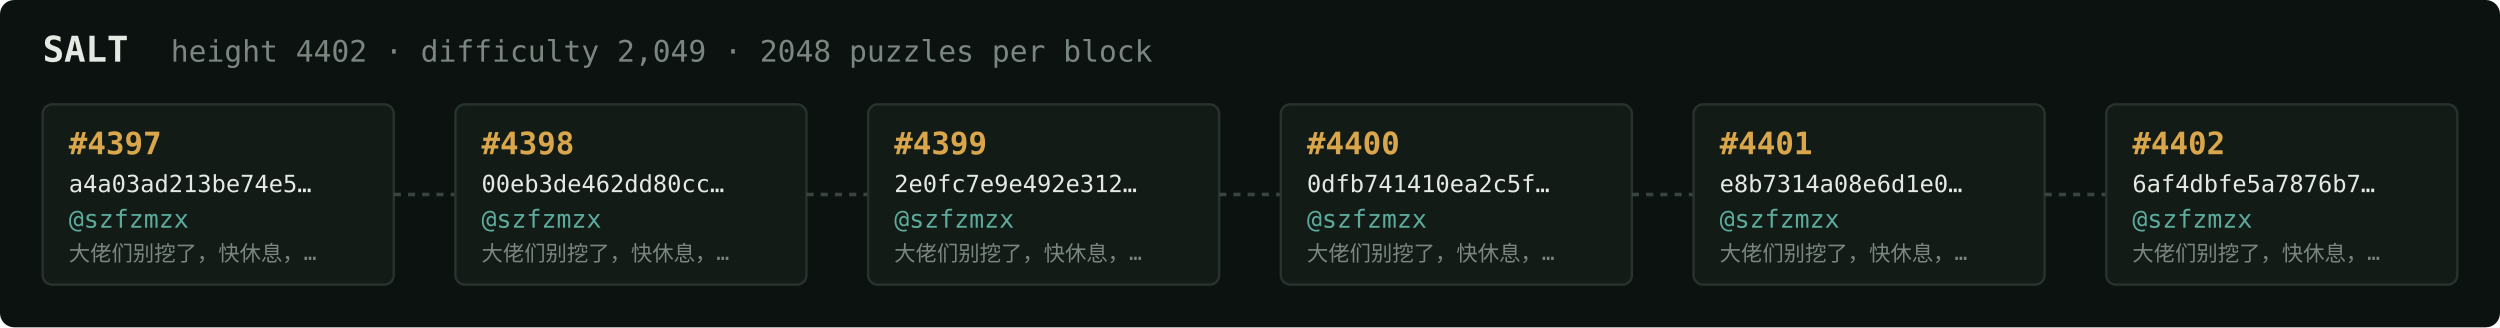
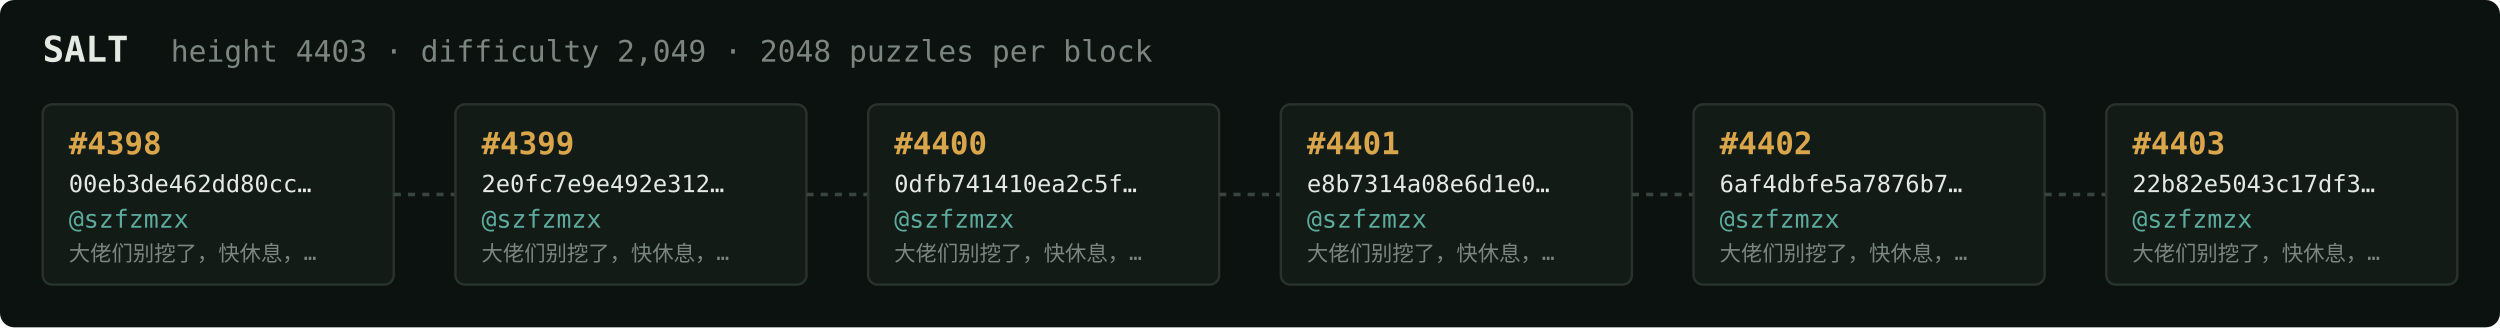
<svg xmlns="http://www.w3.org/2000/svg" width="1054" height="138" viewBox="0 0 1054 138" font-family="ui-monospace,SFMono-Regular,Menlo,monospace">
  <rect fill="#0c1210" width="1054" height="138" rx="6" />
  <text x="18" y="26" fill="#e5e9e3" font-size="15" font-weight="700">SALT</text>
-   <text x="72" y="26" fill="#7a867f" font-size="12.5">height 4402 · difficulty 2,049 · 2048 puzzles per block</text>
+   <text x="72" y="26" fill="#7a867f" font-size="12.5">height 4403 · difficulty 2,049 · 2048 puzzles per block</text>
  <rect x="18" y="44" width="148" height="76" rx="4" fill="#131b17" stroke="#28332e" stroke-width="1" />
-   <text x="29" y="65" fill="#d9a64c" font-size="13" font-weight="700">#4397</text>
-   <text x="29" y="81" fill="#e5e9e3" font-size="10">a4a03ad213be74e5…</text>
+   <text x="29" y="65" fill="#d9a64c" font-size="13" font-weight="700">#4398</text>
+   <text x="29" y="81" fill="#e5e9e3" font-size="10">00eb3de462dd80cc…</text>
  <text x="29" y="96" fill="#5cab9b" font-size="10.5">@szfzmzx</text>
  <text x="29" y="110" fill="#7a867f" font-size="9">大佬们别挖了，快休息，…</text>
  <line x1="166" y1="82.0" x2="192" y2="82.0" stroke="#38443e" stroke-width="1.5" stroke-dasharray="3 3" />
  <rect x="192" y="44" width="148" height="76" rx="4" fill="#131b17" stroke="#28332e" stroke-width="1" />
-   <text x="203" y="65" fill="#d9a64c" font-size="13" font-weight="700">#4398</text>
-   <text x="203" y="81" fill="#e5e9e3" font-size="10">00eb3de462dd80cc…</text>
+   <text x="203" y="65" fill="#d9a64c" font-size="13" font-weight="700">#4399</text>
+   <text x="203" y="81" fill="#e5e9e3" font-size="10">2e0fc7e9e492e312…</text>
  <text x="203" y="96" fill="#5cab9b" font-size="10.5">@szfzmzx</text>
  <text x="203" y="110" fill="#7a867f" font-size="9">大佬们别挖了，快休息，…</text>
  <line x1="340" y1="82.0" x2="366" y2="82.0" stroke="#38443e" stroke-width="1.5" stroke-dasharray="3 3" />
  <rect x="366" y="44" width="148" height="76" rx="4" fill="#131b17" stroke="#28332e" stroke-width="1" />
-   <text x="377" y="65" fill="#d9a64c" font-size="13" font-weight="700">#4399</text>
-   <text x="377" y="81" fill="#e5e9e3" font-size="10">2e0fc7e9e492e312…</text>
+   <text x="377" y="65" fill="#d9a64c" font-size="13" font-weight="700">#4400</text>
+   <text x="377" y="81" fill="#e5e9e3" font-size="10">0dfb741410ea2c5f…</text>
  <text x="377" y="96" fill="#5cab9b" font-size="10.5">@szfzmzx</text>
  <text x="377" y="110" fill="#7a867f" font-size="9">大佬们别挖了，快休息，…</text>
  <line x1="514" y1="82.0" x2="540" y2="82.0" stroke="#38443e" stroke-width="1.5" stroke-dasharray="3 3" />
  <rect x="540" y="44" width="148" height="76" rx="4" fill="#131b17" stroke="#28332e" stroke-width="1" />
-   <text x="551" y="65" fill="#d9a64c" font-size="13" font-weight="700">#4400</text>
-   <text x="551" y="81" fill="#e5e9e3" font-size="10">0dfb741410ea2c5f…</text>
+   <text x="551" y="65" fill="#d9a64c" font-size="13" font-weight="700">#4401</text>
+   <text x="551" y="81" fill="#e5e9e3" font-size="10">e8b7314a08e6d1e0…</text>
  <text x="551" y="96" fill="#5cab9b" font-size="10.5">@szfzmzx</text>
  <text x="551" y="110" fill="#7a867f" font-size="9">大佬们别挖了，快休息，…</text>
  <line x1="688" y1="82.0" x2="714" y2="82.0" stroke="#38443e" stroke-width="1.5" stroke-dasharray="3 3" />
  <rect x="714" y="44" width="148" height="76" rx="4" fill="#131b17" stroke="#28332e" stroke-width="1" />
-   <text x="725" y="65" fill="#d9a64c" font-size="13" font-weight="700">#4401</text>
-   <text x="725" y="81" fill="#e5e9e3" font-size="10">e8b7314a08e6d1e0…</text>
+   <text x="725" y="65" fill="#d9a64c" font-size="13" font-weight="700">#4402</text>
+   <text x="725" y="81" fill="#e5e9e3" font-size="10">6af4dbfe5a7876b7…</text>
  <text x="725" y="96" fill="#5cab9b" font-size="10.5">@szfzmzx</text>
  <text x="725" y="110" fill="#7a867f" font-size="9">大佬们别挖了，快休息，…</text>
  <line x1="862" y1="82.0" x2="888" y2="82.0" stroke="#38443e" stroke-width="1.5" stroke-dasharray="3 3" />
  <rect x="888" y="44" width="148" height="76" rx="4" fill="#131b17" stroke="#28332e" stroke-width="1" />
-   <text x="899" y="65" fill="#d9a64c" font-size="13" font-weight="700">#4402</text>
-   <text x="899" y="81" fill="#e5e9e3" font-size="10">6af4dbfe5a7876b7…</text>
+   <text x="899" y="65" fill="#d9a64c" font-size="13" font-weight="700">#4403</text>
+   <text x="899" y="81" fill="#e5e9e3" font-size="10">22b82e5043c17df3…</text>
  <text x="899" y="96" fill="#5cab9b" font-size="10.5">@szfzmzx</text>
  <text x="899" y="110" fill="#7a867f" font-size="9">大佬们别挖了，快休息，…</text>
</svg>
